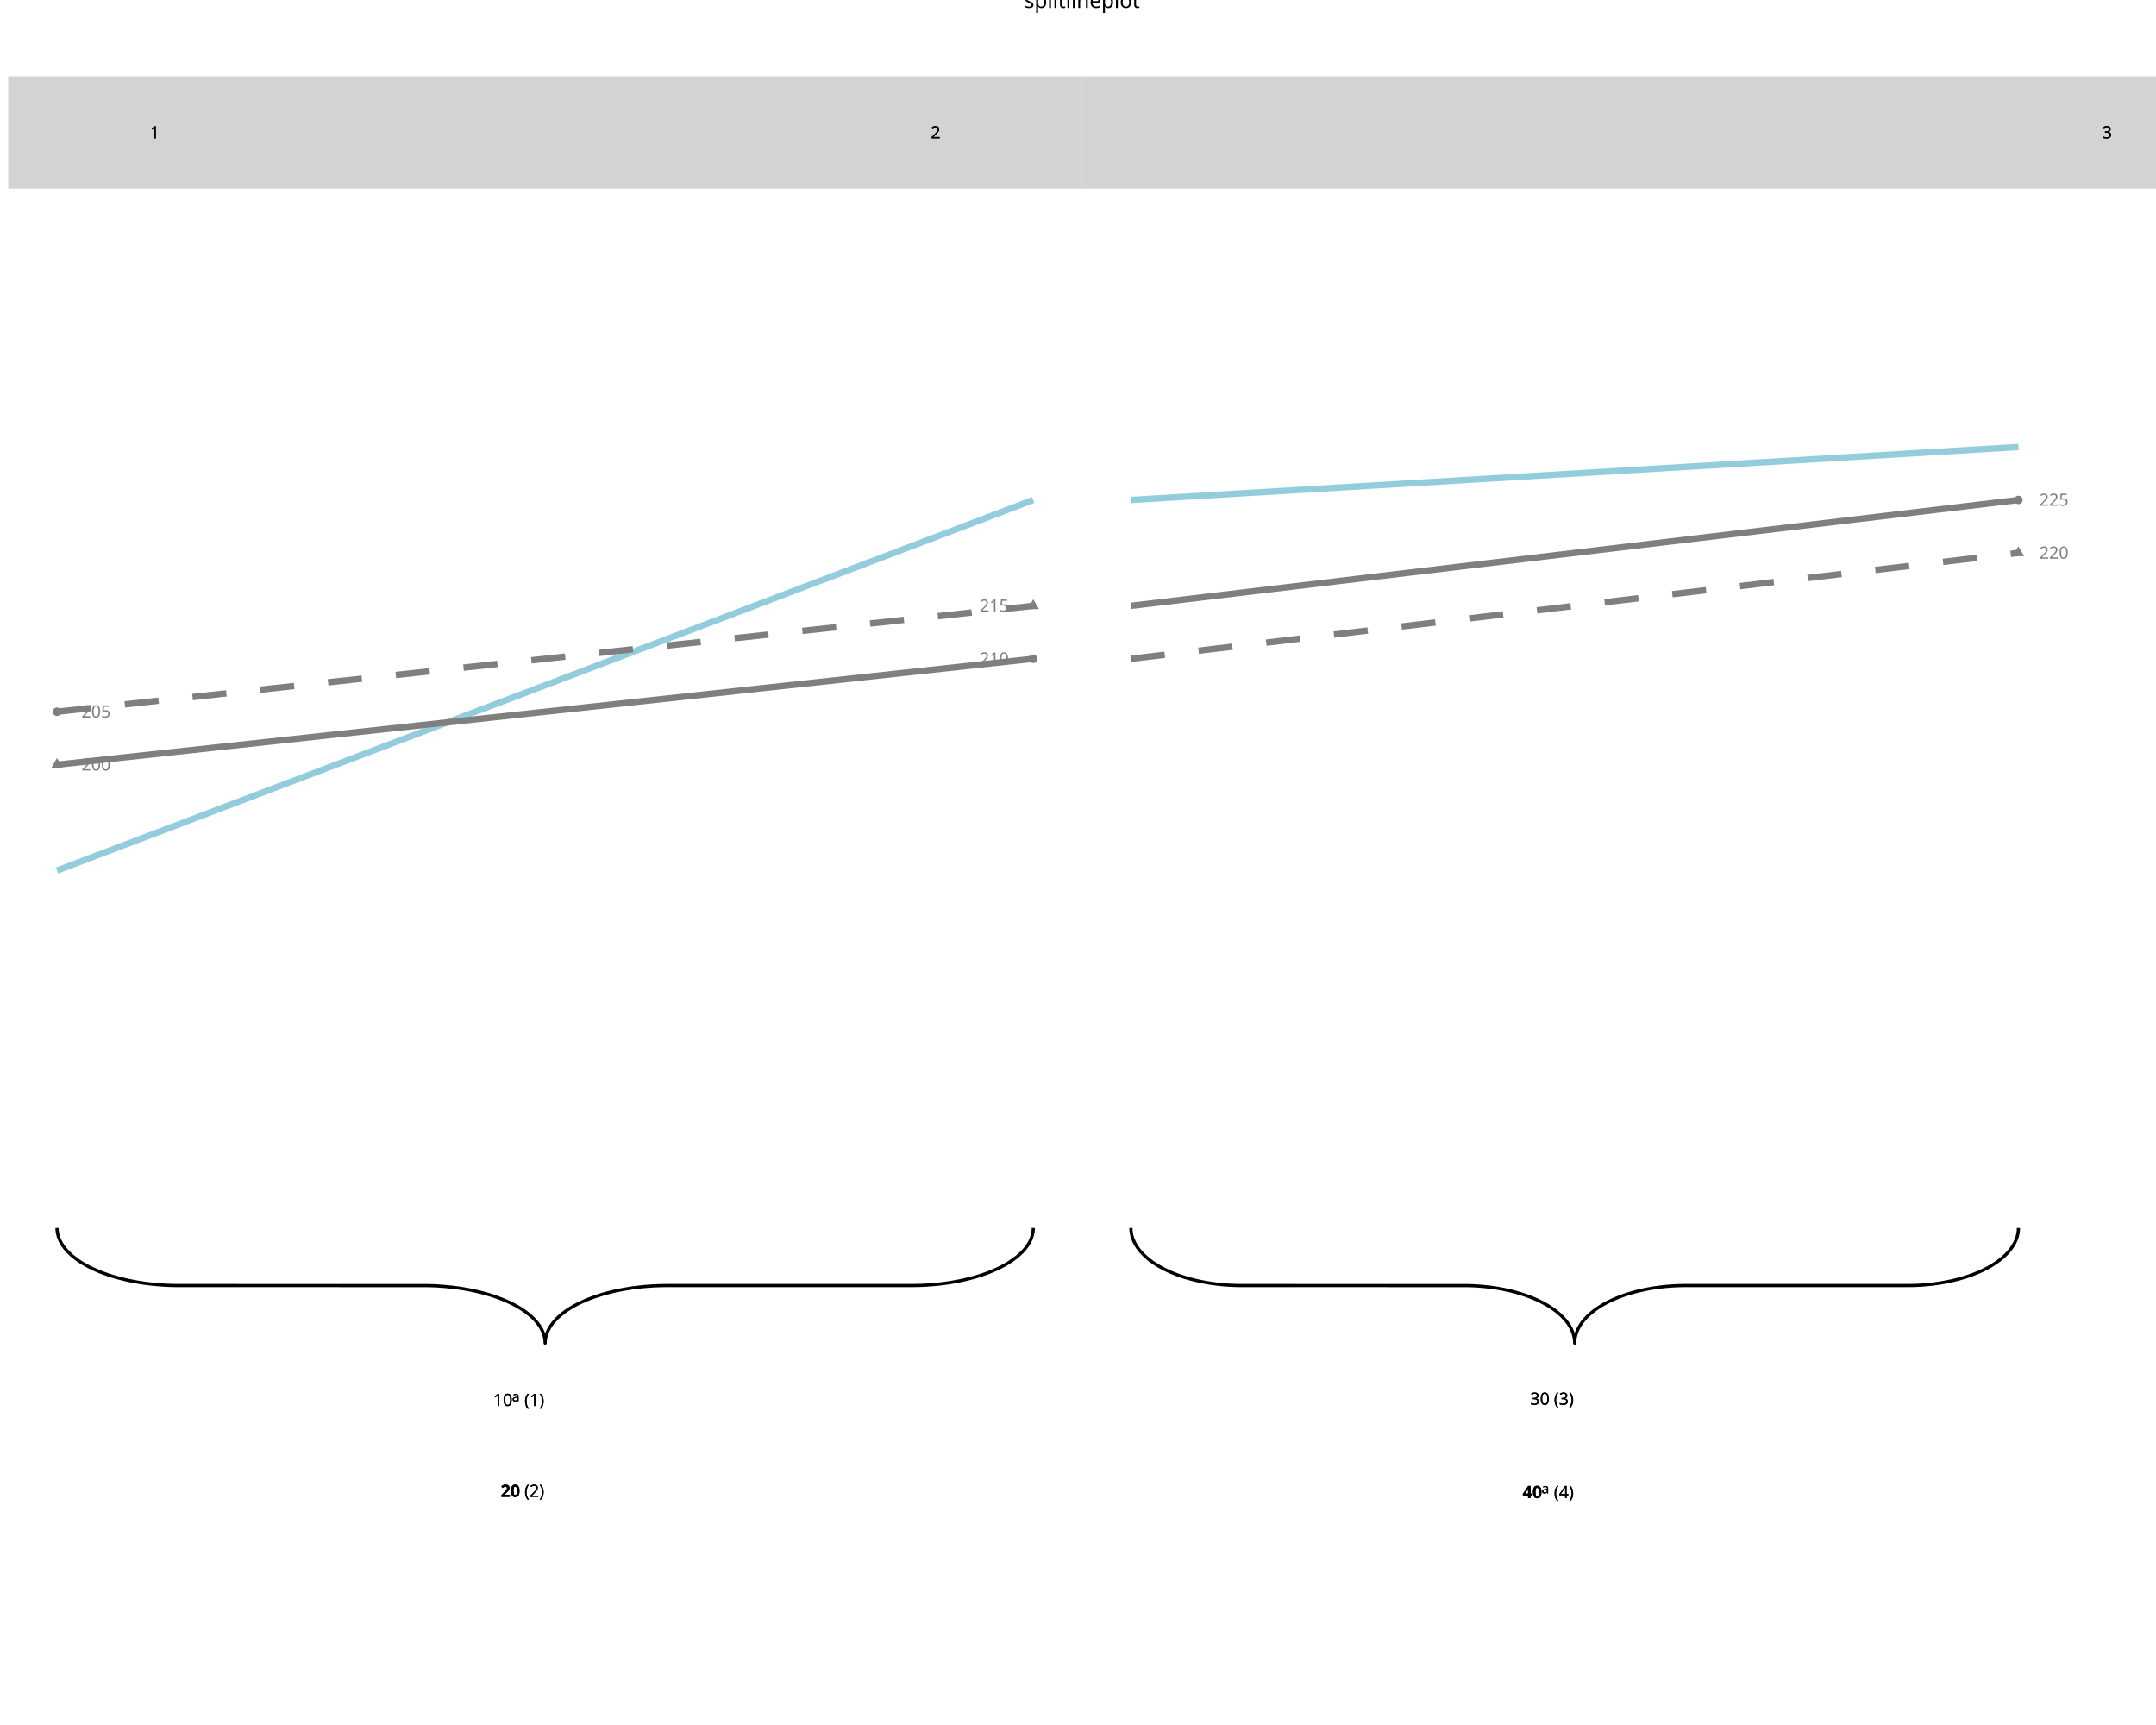
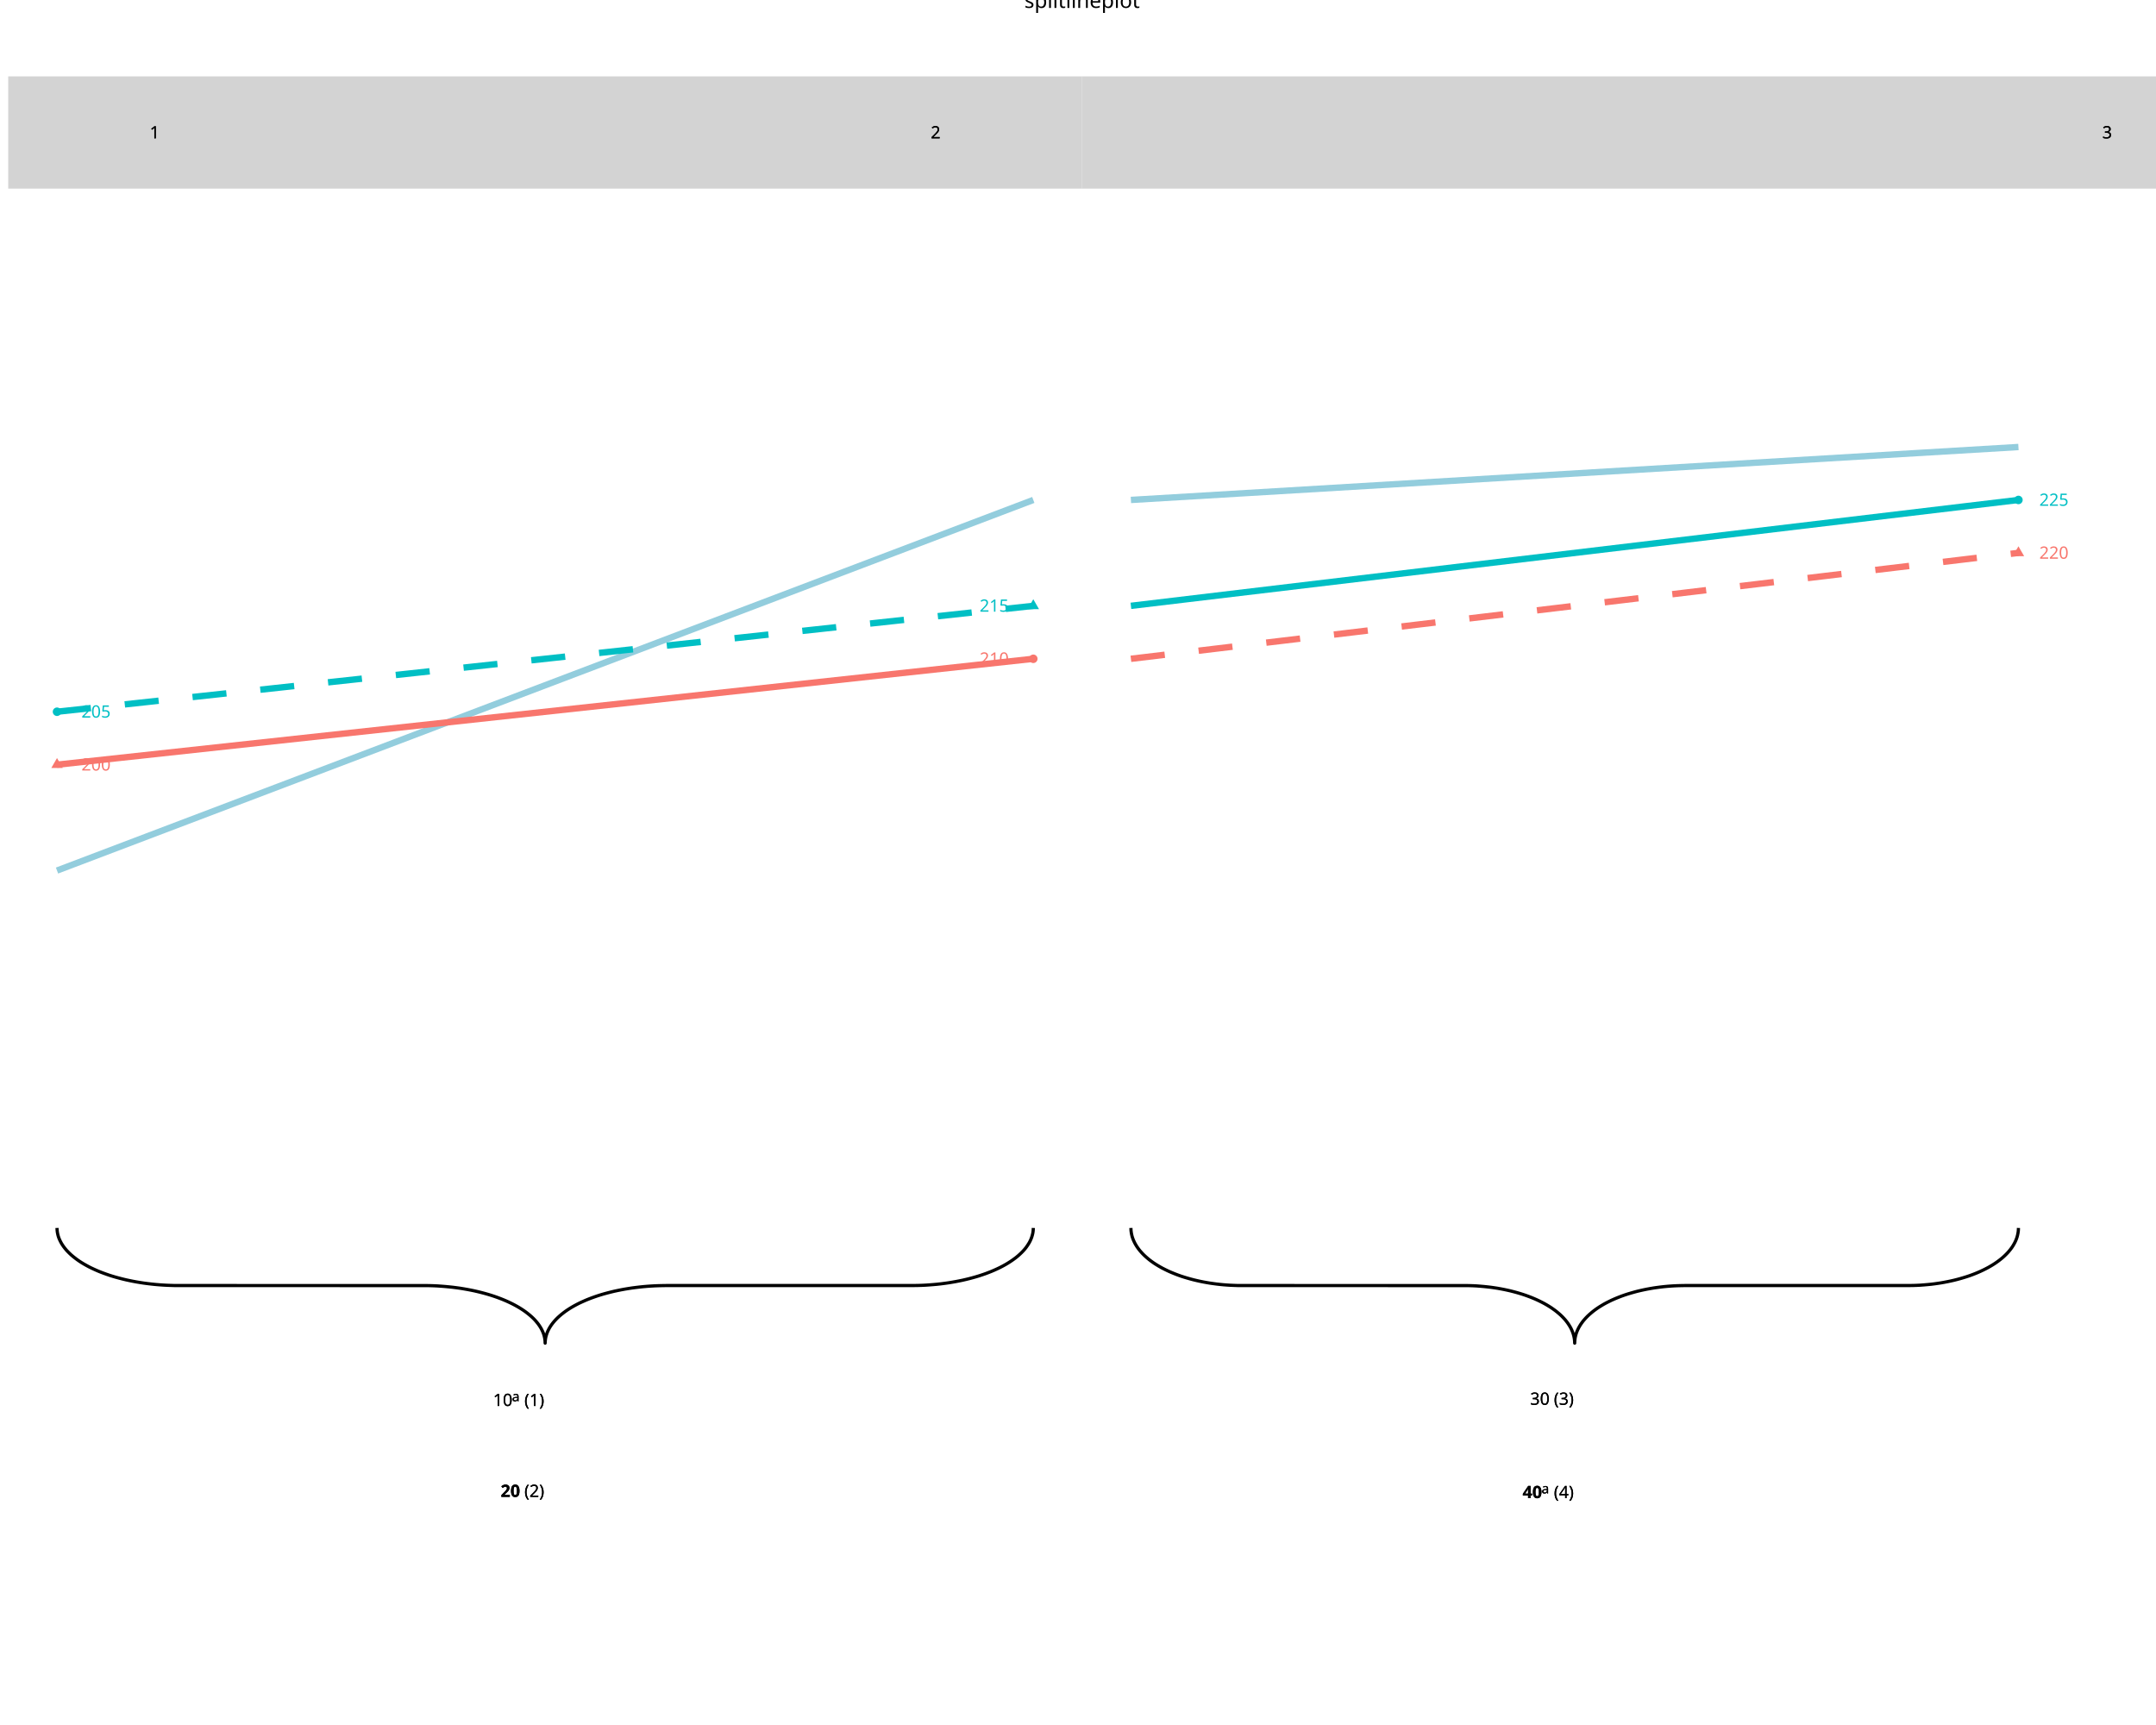
<svg xmlns="http://www.w3.org/2000/svg" class="svglite" data-engine-version="2.0" width="720.00pt" height="576.00pt" viewBox="0 0 720.00 576.00">
  <defs>
    <style type="text/css">
    .svglite line, .svglite polyline, .svglite polygon, .svglite path, .svglite rect, .svglite circle {
      fill: none;
      stroke: #000000;
      stroke-linecap: round;
      stroke-linejoin: round;
      stroke-miterlimit: 10.00;
    }
  </style>
  </defs>
  <rect width="100%" height="100%" style="stroke: none; fill: #FFFFFF;" />
  <defs>
    <clipPath id="cpMC4wMHw3MjAuMDB8MC4wMHw1NzYuMDA=">
      <rect x="0.00" y="0.00" width="720.00" height="576.00" />
    </clipPath>
  </defs>
  <g clip-path="url(#cpMC4wMHw3MjAuMDB8MC4wMHw1NzYuMDA=)">
    <polyline points="19.04,410.03 19.05,410.34 19.09,410.94 19.17,411.55 19.29,412.15 19.45,412.76 19.65,413.36 19.90,413.95 20.18,414.54 20.50,415.13 20.86,415.71 21.26,416.29 21.70,416.86 22.17,417.43 22.69,417.98 23.24,418.53 23.82,419.07 24.45,419.60 25.11,420.12 25.80,420.64 26.52,421.14 27.28,421.63 28.08,422.11 28.90,422.57 29.75,423.03 30.64,423.47 31.55,423.89 32.49,424.31 33.46,424.71 34.46,425.09 35.48,425.46 36.52,425.82 37.59,426.16 38.68,426.48 39.79,426.78 40.92,427.07 42.07,427.35 43.24,427.60 44.42,427.84 45.62,428.06 46.83,428.26 48.06,428.45 49.30,428.61 50.55,428.76 51.80,428.89 53.07,429.00 54.34,429.09 55.62,429.16 56.90,429.21 58.19,429.25 59.47,429.26 142.27,429.27 143.55,429.29 144.84,429.33 146.12,429.39 147.39,429.48 148.66,429.58 149.92,429.70 151.17,429.83 152.42,429.99 153.65,430.16 154.87,430.36 156.08,430.57 157.27,430.80 158.44,431.04 159.60,431.31 160.74,431.59 161.86,431.89 162.96,432.20 164.04,432.53 165.10,432.88 166.13,433.24 167.14,433.62 168.12,434.01 169.08,434.42 170.00,434.84 170.90,435.27 171.77,435.72 172.61,436.18 173.42,436.65 174.20,437.14 174.94,437.63 175.65,438.14 176.32,438.66 176.96,439.18 177.57,439.72 178.14,440.26 178.67,440.81 179.16,441.38 179.62,441.94 180.04,442.52 180.42,443.10 180.76,443.68 181.06,444.27 181.33,444.87 181.55,445.46 181.73,446.07 181.87,446.67 181.97,447.27 182.03,447.88 182.05,448.49 182.05,448.49 182.06,448.18 182.10,447.58 182.18,446.97 182.30,446.37 182.47,445.76 182.67,445.16 182.91,444.57 183.19,443.98 183.51,443.39 183.87,442.81 184.27,442.23 184.71,441.66 185.19,441.09 185.70,440.54 186.25,439.99 186.84,439.45 187.46,438.92 188.12,438.40 188.81,437.88 189.54,437.38 190.30,436.89 191.09,436.41 191.91,435.95 192.77,435.49 193.65,435.05 194.57,434.63 195.51,434.21 196.48,433.81 197.47,433.43 198.49,433.06 199.54,432.70 200.60,432.36 201.69,432.04 202.80,431.74 203.93,431.45 205.08,431.17 206.25,430.92 207.44,430.68 208.63,430.46 209.85,430.26 211.07,430.07 212.31,429.91 213.56,429.76 214.82,429.63 216.08,429.52 217.36,429.43 218.63,429.36 219.92,429.31 221.20,429.28 222.49,429.26 305.28,429.25 306.57,429.23 307.85,429.19 309.13,429.13 310.40,429.04 311.67,428.94 312.93,428.83 314.19,428.69 315.43,428.53 316.66,428.36 317.88,428.16 319.09,427.95 320.28,427.72 321.46,427.48 322.62,427.21 323.76,426.93 324.88,426.63 325.98,426.32 327.06,425.99 328.11,425.64 329.15,425.28 330.15,424.90 331.14,424.51 332.09,424.10 333.02,423.68 333.92,423.25 334.79,422.80 335.63,422.34 336.43,421.87 337.21,421.38 337.95,420.89 338.66,420.38 339.34,419.87 339.98,419.34 340.58,418.80 341.15,418.26 341.68,417.71 342.18,417.15 342.64,416.58 343.05,416.00 343.43,415.42 343.78,414.84 344.08,414.25 344.34,413.65 344.56,413.06 344.74,412.46 344.89,411.85 344.99,411.25 345.05,410.64 345.07,410.03 345.07,410.03 " style="stroke-width: 1.07; stroke-linecap: butt;" />
    <text x="164.66" y="469.47" style="font-size: 5.69px; font-family: sans;" textLength="6.33px" lengthAdjust="spacingAndGlyphs">10</text>
    <text x="170.99" y="467.91" style="font-size: 4.55px; font-family: sans;" textLength="2.53px" lengthAdjust="spacingAndGlyphs">a</text>
    <text x="175.10" y="469.47" style="font-size: 5.69px; font-family: sans;" textLength="6.95px" lengthAdjust="spacingAndGlyphs">(1)</text>
    <text x="167.19" y="499.84" style="font-size: 5.69px; font-weight: bold; font-family: sans;" textLength="6.33px" lengthAdjust="spacingAndGlyphs">20</text>
    <text x="175.10" y="499.84" style="font-size: 5.69px; font-family: sans;" textLength="6.95px" lengthAdjust="spacingAndGlyphs">(2)</text>
    <text x="164.66" y="469.47" style="font-size: 5.69px; font-family: sans;" textLength="6.33px" lengthAdjust="spacingAndGlyphs">10</text>
    <text x="170.99" y="467.91" style="font-size: 4.55px; font-family: sans;" textLength="2.53px" lengthAdjust="spacingAndGlyphs">a</text>
    <text x="175.10" y="469.47" style="font-size: 5.69px; font-family: sans;" textLength="6.95px" lengthAdjust="spacingAndGlyphs">(1)</text>
    <text x="167.19" y="499.84" style="font-size: 5.69px; font-weight: bold; font-family: sans;" textLength="6.33px" lengthAdjust="spacingAndGlyphs">20</text>
    <text x="175.10" y="499.84" style="font-size: 5.69px; font-family: sans;" textLength="6.95px" lengthAdjust="spacingAndGlyphs">(2)</text>
    <line x1="19.04" y1="290.69" x2="345.07" y2="166.94" style="stroke-width: 2.13; stroke: #93CDDD; stroke-linecap: butt;" />
-     <line x1="19.04" y1="255.34" x2="345.07" y2="219.98" style="stroke-width: 2.13; stroke: #7F7F7F; stroke-linecap: butt;" />
-     <line x1="19.04" y1="237.66" x2="345.07" y2="202.30" style="stroke-width: 2.13; stroke: #7F7F7F; stroke-dasharray: 11.38,11.38; stroke-linecap: butt;" />
-     <polygon points="19.04,253.12 20.96,256.44 17.13,256.44 " style="stroke-width: 0.71; stroke: none; fill: #7F7F7F;" />
-     <circle cx="19.04" cy="237.66" r="1.42" style="stroke-width: 0.71; stroke: none; fill: #7F7F7F;" />
-     <circle cx="345.07" cy="219.98" r="1.42" style="stroke-width: 0.71; stroke: none; fill: #7F7F7F;" />
-     <polygon points="345.07,200.09 346.98,203.40 343.15,203.40 " style="stroke-width: 0.71; stroke: none; fill: #7F7F7F;" />
-     <text x="32.08" y="257.29" text-anchor="middle" style="font-size: 5.69px; fill: #7F7F7F; font-family: sans;" textLength="9.50px" lengthAdjust="spacingAndGlyphs">200</text>
-     <text x="32.08" y="239.61" text-anchor="middle" style="font-size: 5.69px; fill: #7F7F7F; font-family: sans;" textLength="9.50px" lengthAdjust="spacingAndGlyphs">205</text>
-     <text x="332.03" y="221.93" text-anchor="middle" style="font-size: 5.69px; fill: #7F7F7F; font-family: sans;" textLength="9.50px" lengthAdjust="spacingAndGlyphs">210</text>
-     <text x="332.03" y="204.25" text-anchor="middle" style="font-size: 5.69px; fill: #7F7F7F; font-family: sans;" textLength="9.50px" lengthAdjust="spacingAndGlyphs">215</text>
+     <line x1="19.04" y1="255.34" x2="345.07" y2="219.98" style="stroke-width: 2.13; stroke: #F8766D; stroke-linecap: butt;" />
+     <line x1="19.04" y1="237.66" x2="345.07" y2="202.30" style="stroke-width: 2.13; stroke: #00BFC4; stroke-dasharray: 11.38,11.38; stroke-linecap: butt;" />
+     <polygon points="19.04,253.12 20.96,256.44 17.13,256.44 " style="stroke-width: 0.71; stroke: none; fill: #F8766D;" />
+     <circle cx="19.04" cy="237.66" r="1.42" style="stroke-width: 0.71; stroke: none; fill: #00BFC4;" />
+     <circle cx="345.07" cy="219.98" r="1.42" style="stroke-width: 0.71; stroke: none; fill: #F8766D;" />
+     <polygon points="345.07,200.09 346.98,203.40 343.15,203.40 " style="stroke-width: 0.71; stroke: none; fill: #00BFC4;" />
+     <text x="32.08" y="257.29" text-anchor="middle" style="font-size: 5.69px; fill: #F8766D; font-family: sans;" textLength="9.50px" lengthAdjust="spacingAndGlyphs">200</text>
+     <text x="32.08" y="239.61" text-anchor="middle" style="font-size: 5.69px; fill: #00BFC4; font-family: sans;" textLength="9.50px" lengthAdjust="spacingAndGlyphs">205</text>
+     <text x="332.03" y="221.93" text-anchor="middle" style="font-size: 5.69px; fill: #F8766D; font-family: sans;" textLength="9.50px" lengthAdjust="spacingAndGlyphs">210</text>
+     <text x="332.03" y="204.25" text-anchor="middle" style="font-size: 5.69px; fill: #00BFC4; font-family: sans;" textLength="9.50px" lengthAdjust="spacingAndGlyphs">215</text>
    <rect x="2.74" y="25.50" width="358.63" height="37.48" style="stroke-width: 1.07; stroke: none; stroke-linecap: butt; stroke-linejoin: miter; fill: #D3D3D3;" />
    <text x="51.64" y="46.20" text-anchor="middle" style="font-size: 5.69px; font-family: sans;" textLength="3.17px" lengthAdjust="spacingAndGlyphs">1</text>
    <text x="312.47" y="46.20" text-anchor="middle" style="font-size: 5.69px; font-family: sans;" textLength="3.17px" lengthAdjust="spacingAndGlyphs">2</text>
    <text x="51.64" y="46.20" text-anchor="middle" style="font-size: 5.69px; font-family: sans;" textLength="3.17px" lengthAdjust="spacingAndGlyphs">1</text>
    <text x="312.47" y="46.20" text-anchor="middle" style="font-size: 5.69px; font-family: sans;" textLength="3.17px" lengthAdjust="spacingAndGlyphs">2</text>
    <polyline points="377.67,410.03 377.68,410.34 377.71,410.94 377.79,411.55 377.90,412.15 378.04,412.76 378.23,413.36 378.45,413.95 378.71,414.54 379.00,415.13 379.33,415.71 379.69,416.29 380.09,416.86 380.52,417.43 380.99,417.98 381.49,418.53 382.02,419.07 382.59,419.60 383.18,420.12 383.81,420.64 384.47,421.14 385.16,421.63 385.88,422.11 386.63,422.57 387.41,423.03 388.21,423.47 389.04,423.89 389.90,424.31 390.78,424.71 391.69,425.09 392.61,425.46 393.56,425.82 394.53,426.16 395.52,426.48 396.53,426.78 397.56,427.07 398.61,427.35 399.67,427.60 400.74,427.84 401.83,428.06 402.94,428.26 404.05,428.45 405.18,428.61 406.31,428.76 407.46,428.89 408.61,429.00 409.76,429.09 410.92,429.16 412.09,429.21 413.26,429.25 414.43,429.26 489.69,429.27 490.86,429.29 492.03,429.33 493.19,429.39 494.35,429.48 495.51,429.58 496.65,429.70 497.79,429.83 498.92,429.99 500.04,430.16 501.15,430.36 502.25,430.57 503.33,430.80 504.40,431.04 505.45,431.31 506.49,431.59 507.51,431.89 508.51,432.20 509.49,432.53 510.45,432.88 511.39,433.24 512.31,433.62 513.20,434.01 514.07,434.42 514.91,434.84 515.73,435.27 516.52,435.72 517.28,436.18 518.02,436.65 518.72,437.14 519.40,437.63 520.04,438.14 520.66,438.66 521.24,439.18 521.79,439.72 522.30,440.26 522.79,440.81 523.24,441.38 523.65,441.94 524.03,442.52 524.38,443.10 524.69,443.68 524.96,444.27 525.20,444.87 525.40,445.46 525.57,446.07 525.70,446.67 525.79,447.27 525.85,447.88 525.87,448.49 525.87,448.49 525.87,448.18 525.91,447.58 525.98,446.97 526.09,446.37 526.24,445.76 526.42,445.16 526.64,444.57 526.90,443.98 527.19,443.39 527.52,442.81 527.88,442.23 528.28,441.66 528.71,441.09 529.18,440.54 529.68,439.99 530.21,439.45 530.78,438.92 531.38,438.40 532.01,437.88 532.67,437.38 533.36,436.89 534.08,436.41 534.83,435.95 535.60,435.49 536.41,435.05 537.24,434.63 538.09,434.21 538.98,433.81 539.88,433.43 540.81,433.06 541.76,432.70 542.73,432.36 543.72,432.04 544.73,431.74 545.76,431.45 546.80,431.17 547.86,430.92 548.94,430.68 550.03,430.46 551.13,430.26 552.25,430.07 553.37,429.91 554.51,429.76 555.65,429.63 556.80,429.52 557.96,429.43 559.12,429.36 560.28,429.31 561.45,429.28 562.62,429.26 637.89,429.25 639.06,429.23 640.22,429.19 641.39,429.13 642.55,429.04 643.70,428.94 644.85,428.83 645.99,428.69 647.12,428.53 648.24,428.36 649.35,428.16 650.44,427.95 651.53,427.72 652.59,427.48 653.65,427.21 654.68,426.93 655.70,426.63 656.70,426.32 657.69,425.99 658.65,425.64 659.58,425.28 660.50,424.90 661.39,424.51 662.26,424.10 663.10,423.68 663.92,423.25 664.71,422.80 665.48,422.34 666.21,421.87 666.92,421.38 667.59,420.89 668.24,420.38 668.85,419.87 669.43,419.34 669.98,418.80 670.50,418.26 670.98,417.71 671.43,417.15 671.85,416.58 672.23,416.00 672.57,415.42 672.88,414.84 673.16,414.25 673.40,413.65 673.60,413.06 673.76,412.46 673.89,411.85 673.99,411.25 674.04,410.64 674.06,410.03 674.06,410.03 " style="stroke-width: 1.07; stroke-linecap: butt;" />
    <text x="511.00" y="469.08" style="font-size: 5.69px; font-family: sans;" textLength="6.33px" lengthAdjust="spacingAndGlyphs">30</text>
    <text x="518.91" y="469.08" style="font-size: 5.69px; font-family: sans;" textLength="6.95px" lengthAdjust="spacingAndGlyphs">(3)</text>
    <text x="508.47" y="500.24" style="font-size: 5.69px; font-weight: bold; font-family: sans;" textLength="6.33px" lengthAdjust="spacingAndGlyphs">40</text>
    <text x="514.80" y="498.67" style="font-size: 4.55px; font-family: sans;" textLength="2.53px" lengthAdjust="spacingAndGlyphs">a</text>
    <text x="518.91" y="500.24" style="font-size: 5.69px; font-family: sans;" textLength="6.95px" lengthAdjust="spacingAndGlyphs">(4)</text>
    <text x="511.00" y="469.08" style="font-size: 5.69px; font-family: sans;" textLength="6.33px" lengthAdjust="spacingAndGlyphs">30</text>
    <text x="518.91" y="469.08" style="font-size: 5.69px; font-family: sans;" textLength="6.95px" lengthAdjust="spacingAndGlyphs">(3)</text>
    <text x="508.47" y="500.24" style="font-size: 5.69px; font-weight: bold; font-family: sans;" textLength="6.33px" lengthAdjust="spacingAndGlyphs">40</text>
    <text x="514.80" y="498.67" style="font-size: 4.55px; font-family: sans;" textLength="2.53px" lengthAdjust="spacingAndGlyphs">a</text>
    <text x="518.91" y="500.24" style="font-size: 5.69px; font-family: sans;" textLength="6.95px" lengthAdjust="spacingAndGlyphs">(4)</text>
    <line x1="377.67" y1="166.94" x2="674.06" y2="149.26" style="stroke-width: 2.13; stroke: #93CDDD; stroke-linecap: butt;" />
-     <line x1="377.67" y1="219.98" x2="674.06" y2="184.62" style="stroke-width: 2.13; stroke: #7F7F7F; stroke-dasharray: 11.38,11.38; stroke-linecap: butt;" />
-     <line x1="377.67" y1="202.30" x2="674.06" y2="166.94" style="stroke-width: 2.13; stroke: #7F7F7F; stroke-linecap: butt;" />
-     <polygon points="674.06,182.41 675.97,185.72 672.15,185.72 " style="stroke-width: 0.71; stroke: none; fill: #7F7F7F;" />
-     <circle cx="674.06" cy="166.94" r="1.42" style="stroke-width: 0.71; stroke: none; fill: #7F7F7F;" />
-     <text x="685.92" y="186.57" text-anchor="middle" style="font-size: 5.69px; fill: #7F7F7F; font-family: sans;" textLength="9.50px" lengthAdjust="spacingAndGlyphs">220</text>
-     <text x="685.92" y="168.89" text-anchor="middle" style="font-size: 5.69px; fill: #7F7F7F; font-family: sans;" textLength="9.50px" lengthAdjust="spacingAndGlyphs">225</text>
+     <line x1="377.67" y1="219.98" x2="674.06" y2="184.62" style="stroke-width: 2.13; stroke: #F8766D; stroke-dasharray: 11.38,11.38; stroke-linecap: butt;" />
+     <line x1="377.67" y1="202.30" x2="674.06" y2="166.94" style="stroke-width: 2.13; stroke: #00BFC4; stroke-linecap: butt;" />
+     <polygon points="674.06,182.41 675.97,185.72 672.15,185.72 " style="stroke-width: 0.71; stroke: none; fill: #F8766D;" />
+     <circle cx="674.06" cy="166.94" r="1.42" style="stroke-width: 0.71; stroke: none; fill: #00BFC4;" />
+     <text x="685.92" y="186.57" text-anchor="middle" style="font-size: 5.69px; fill: #F8766D; font-family: sans;" textLength="9.50px" lengthAdjust="spacingAndGlyphs">220</text>
+     <text x="685.92" y="168.89" text-anchor="middle" style="font-size: 5.69px; fill: #00BFC4; font-family: sans;" textLength="9.50px" lengthAdjust="spacingAndGlyphs">225</text>
    <rect x="361.37" y="25.50" width="358.63" height="37.48" style="stroke-width: 1.07; stroke: none; stroke-linecap: butt; stroke-linejoin: miter; fill: #D3D3D3;" />
    <text x="703.70" y="46.20" text-anchor="middle" style="font-size: 5.69px; font-family: sans;" textLength="3.17px" lengthAdjust="spacingAndGlyphs">3</text>
    <text x="703.70" y="46.20" text-anchor="middle" style="font-size: 5.69px; font-family: sans;" textLength="3.17px" lengthAdjust="spacingAndGlyphs">3</text>
    <text x="361.37" y="2.64" text-anchor="middle" style="font-size: 7.00px; font-family: sans;" textLength="34.63px" lengthAdjust="spacingAndGlyphs">splitlineplot</text>
  </g>
</svg>
